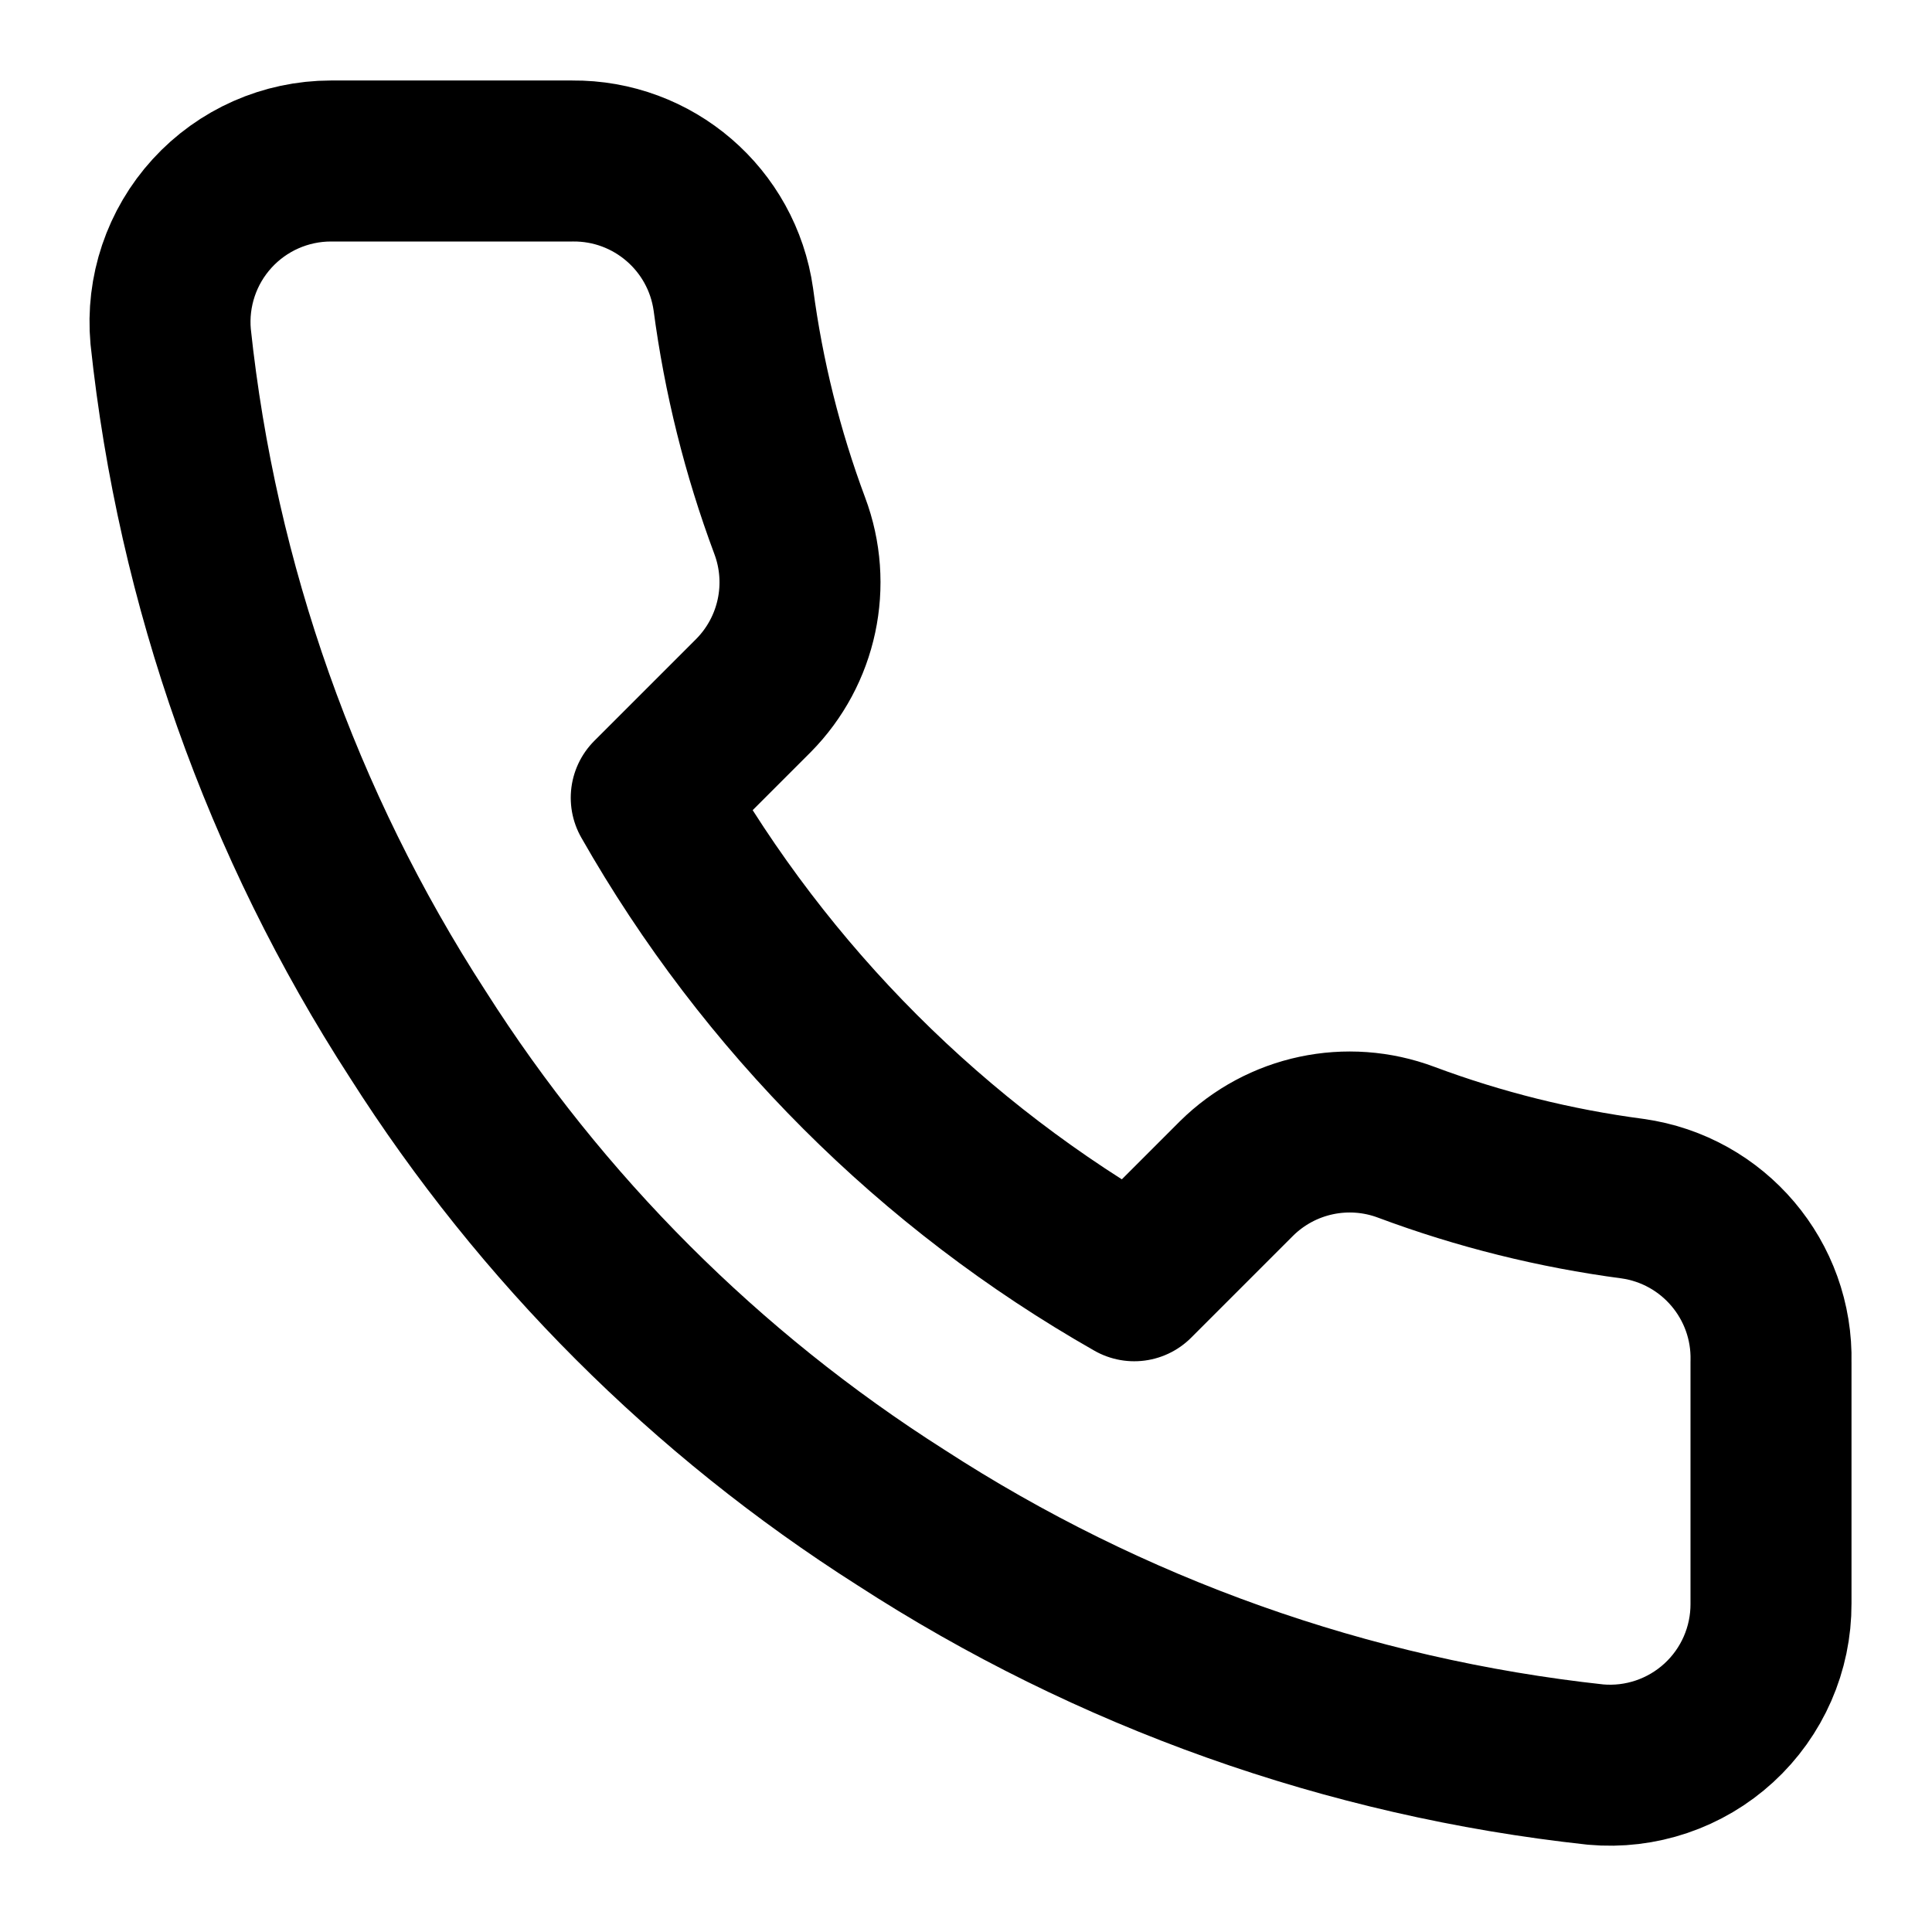
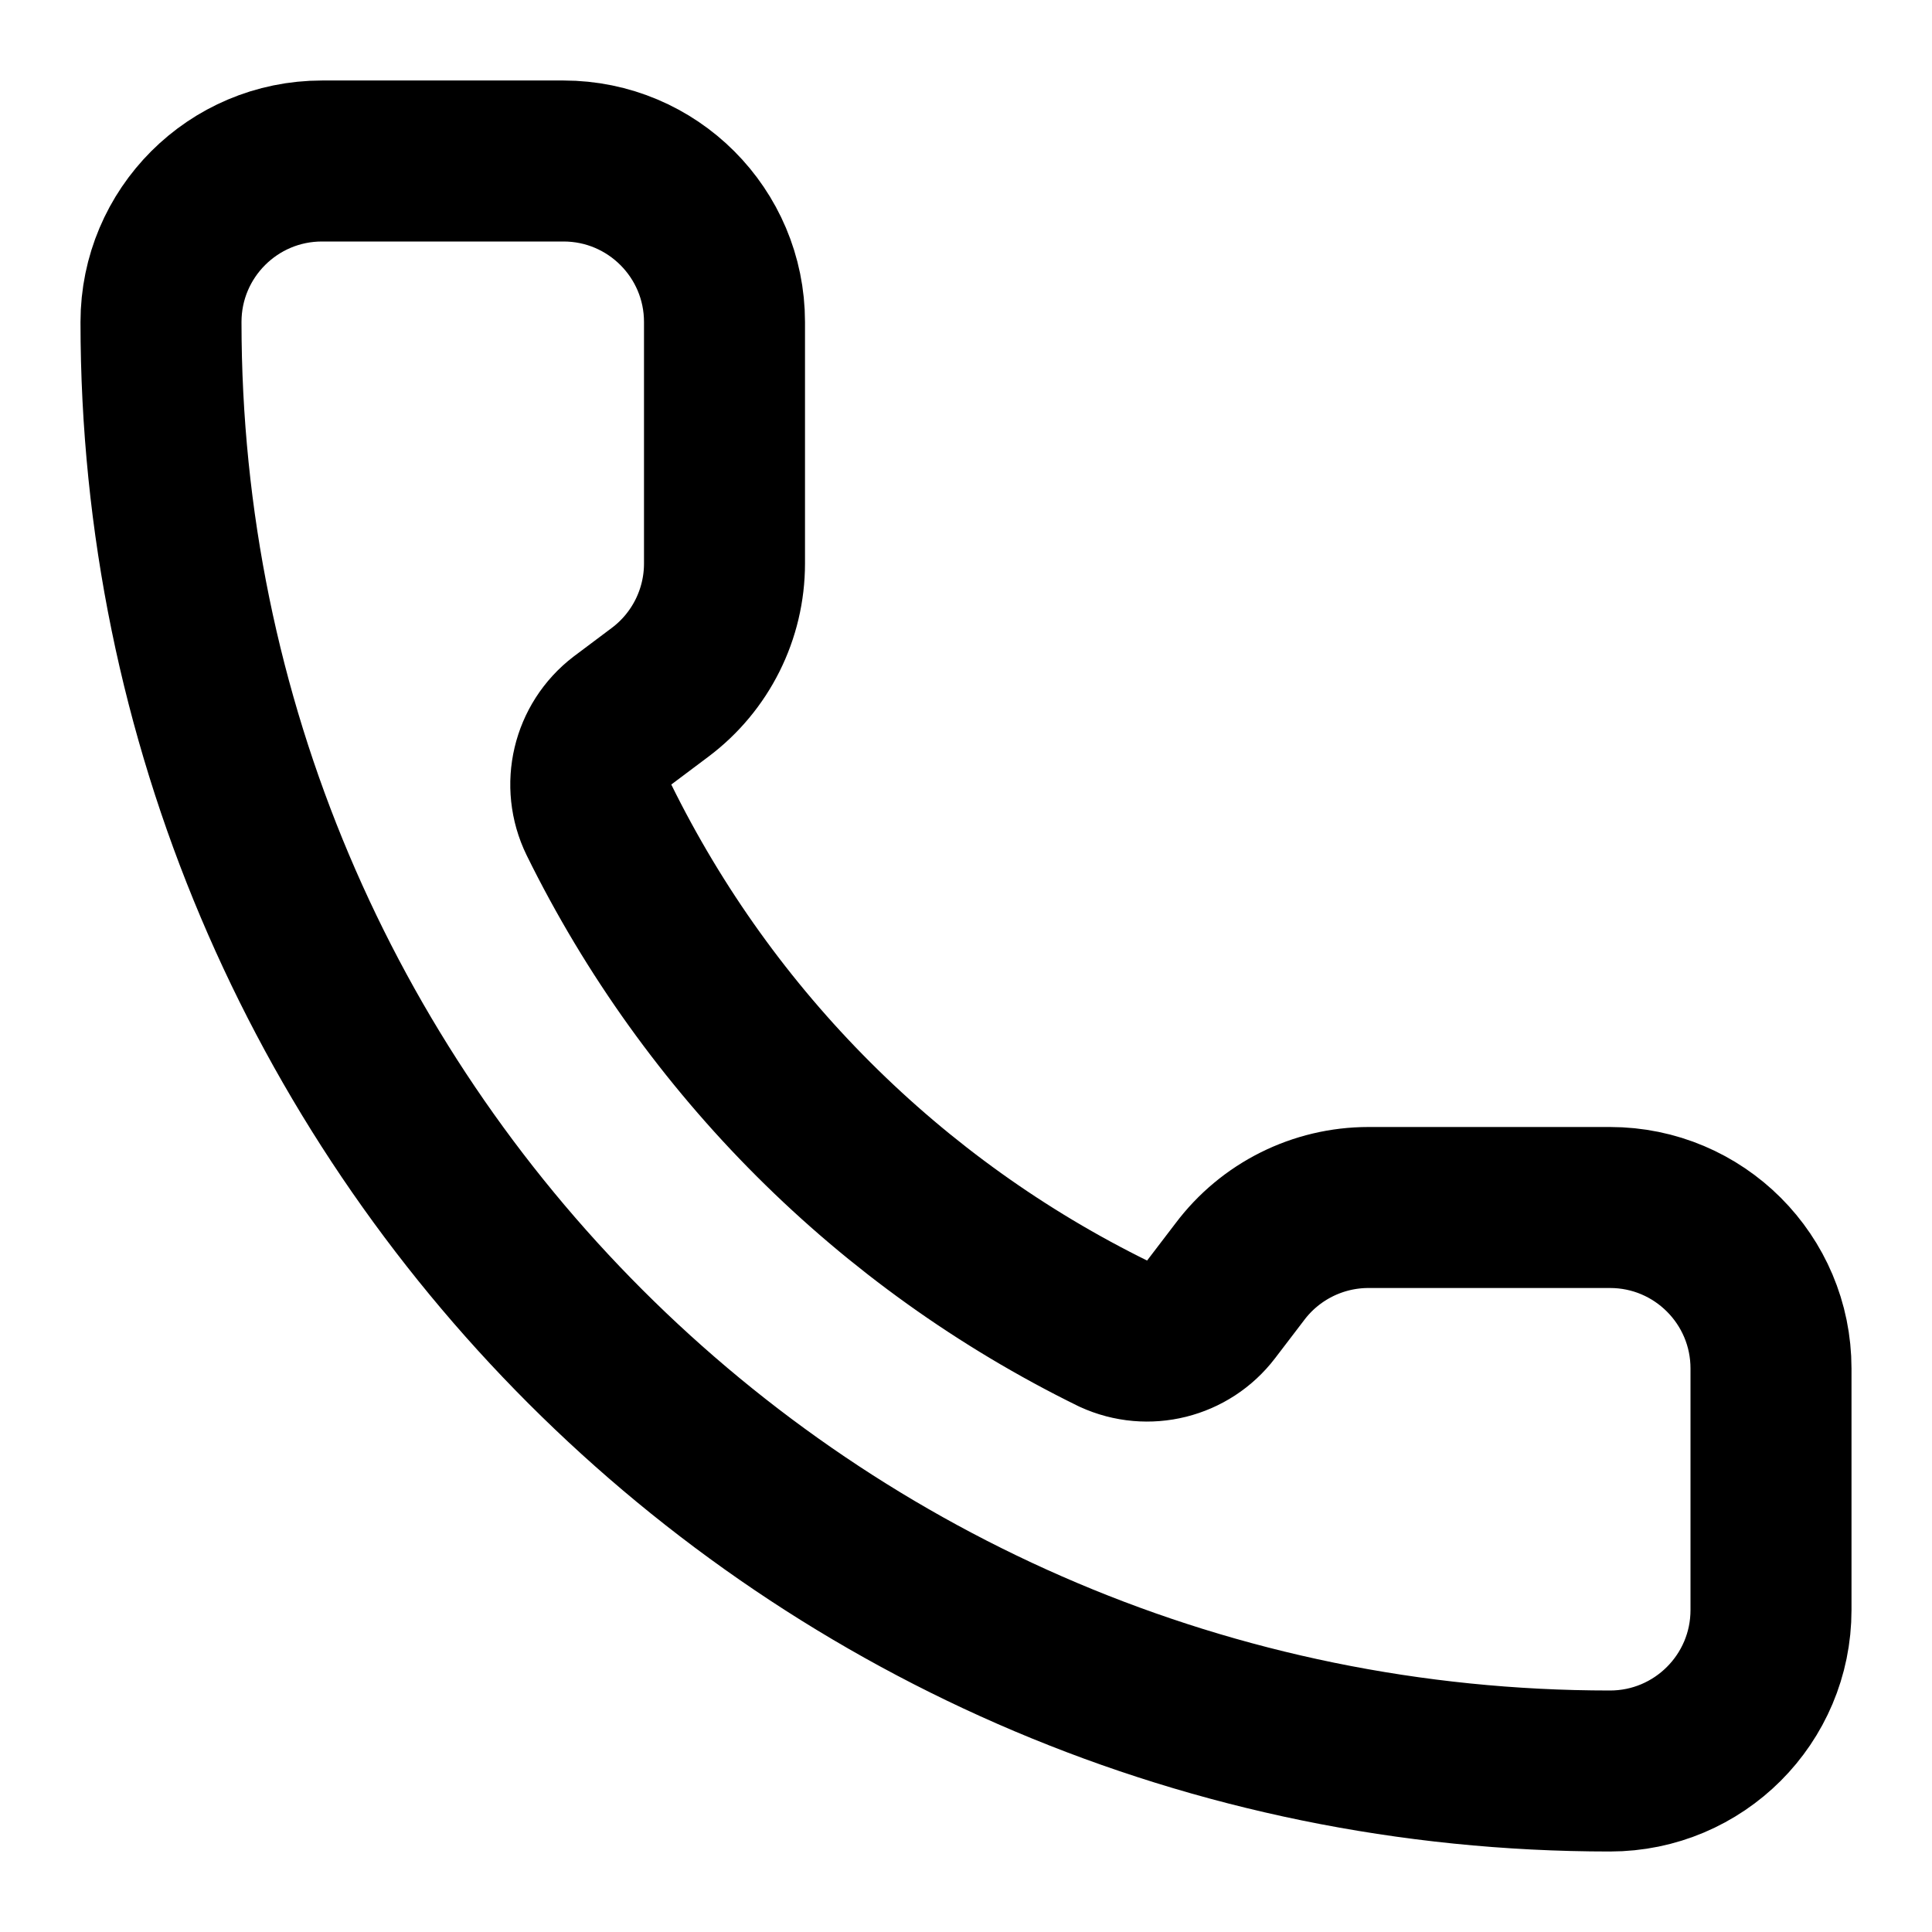
<svg xmlns="http://www.w3.org/2000/svg" viewBox="0 0 24 24" fill="none" stroke="currentColor" stroke-width="2" stroke-linecap="round" stroke-linejoin="round">
-   <path d="M22 16.92v3a2 2 0 0 1-2.18 2 19.79 19.79 0 0 1-8.63-3.07 19.5 19.5 0 0 1-6-6 19.79 19.79 0 0 1-3.07-8.67A2 2 0 0 1 4.11 2h3a2 2 0 0 1 2 1.72 12.84 12.84 0 0 0 .7 2.81 2 2 0 0 1-.45 2.11L8.09 9.91a16 16 0 0 0 6 6l1.27-1.27a2 2 0 0 1 2.11-.45 12.84 12.84 0 0 0 2.81.7A2 2 0 0 1 22 16.92z" />
+   <path d="M13.832 16.568a1 1 0 0 0 1.213-.303l.355-.465A2 2 0 0 1 17 15h3a2 2 0 0 1 2 2v3a2 2 0 0 1-2 2A18 18 0 0 1 2 4a2 2 0 0 1 2-2h3a2 2 0 0 1 2 2v3a2 2 0 0 1-.8 1.6l-.468.351a1 1 0 0 0-.292 1.233 14 14 0 0 0 6.392 6.384" />
</svg>
